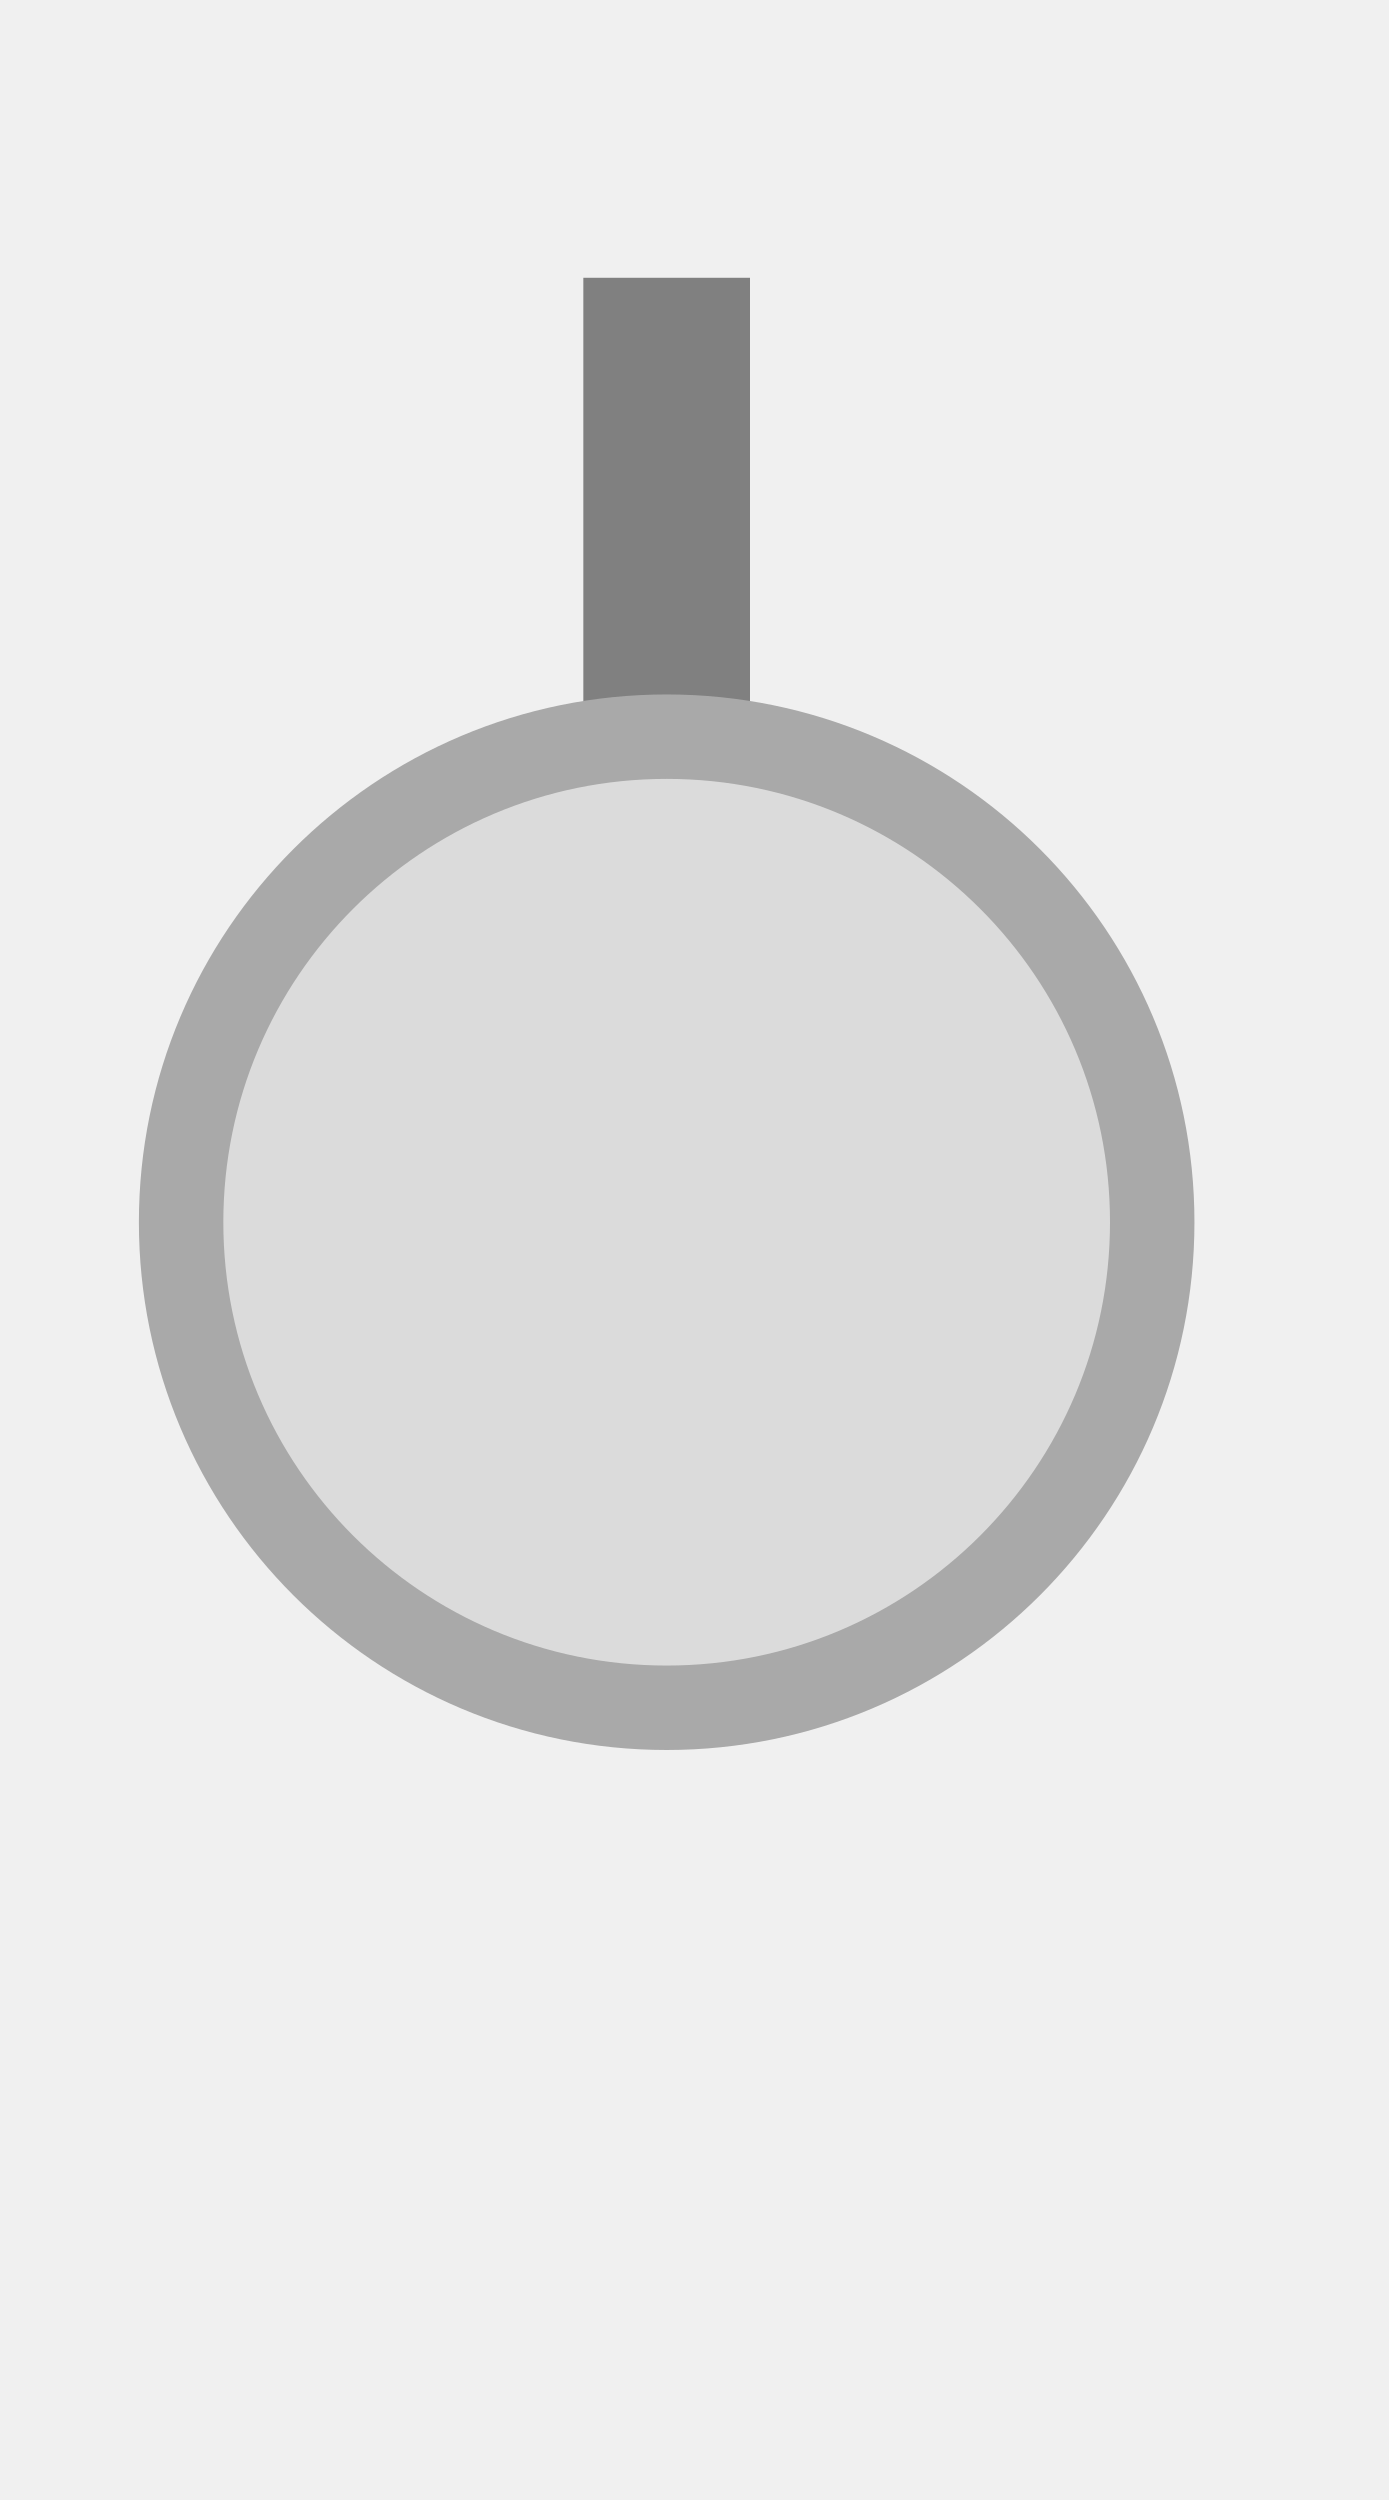
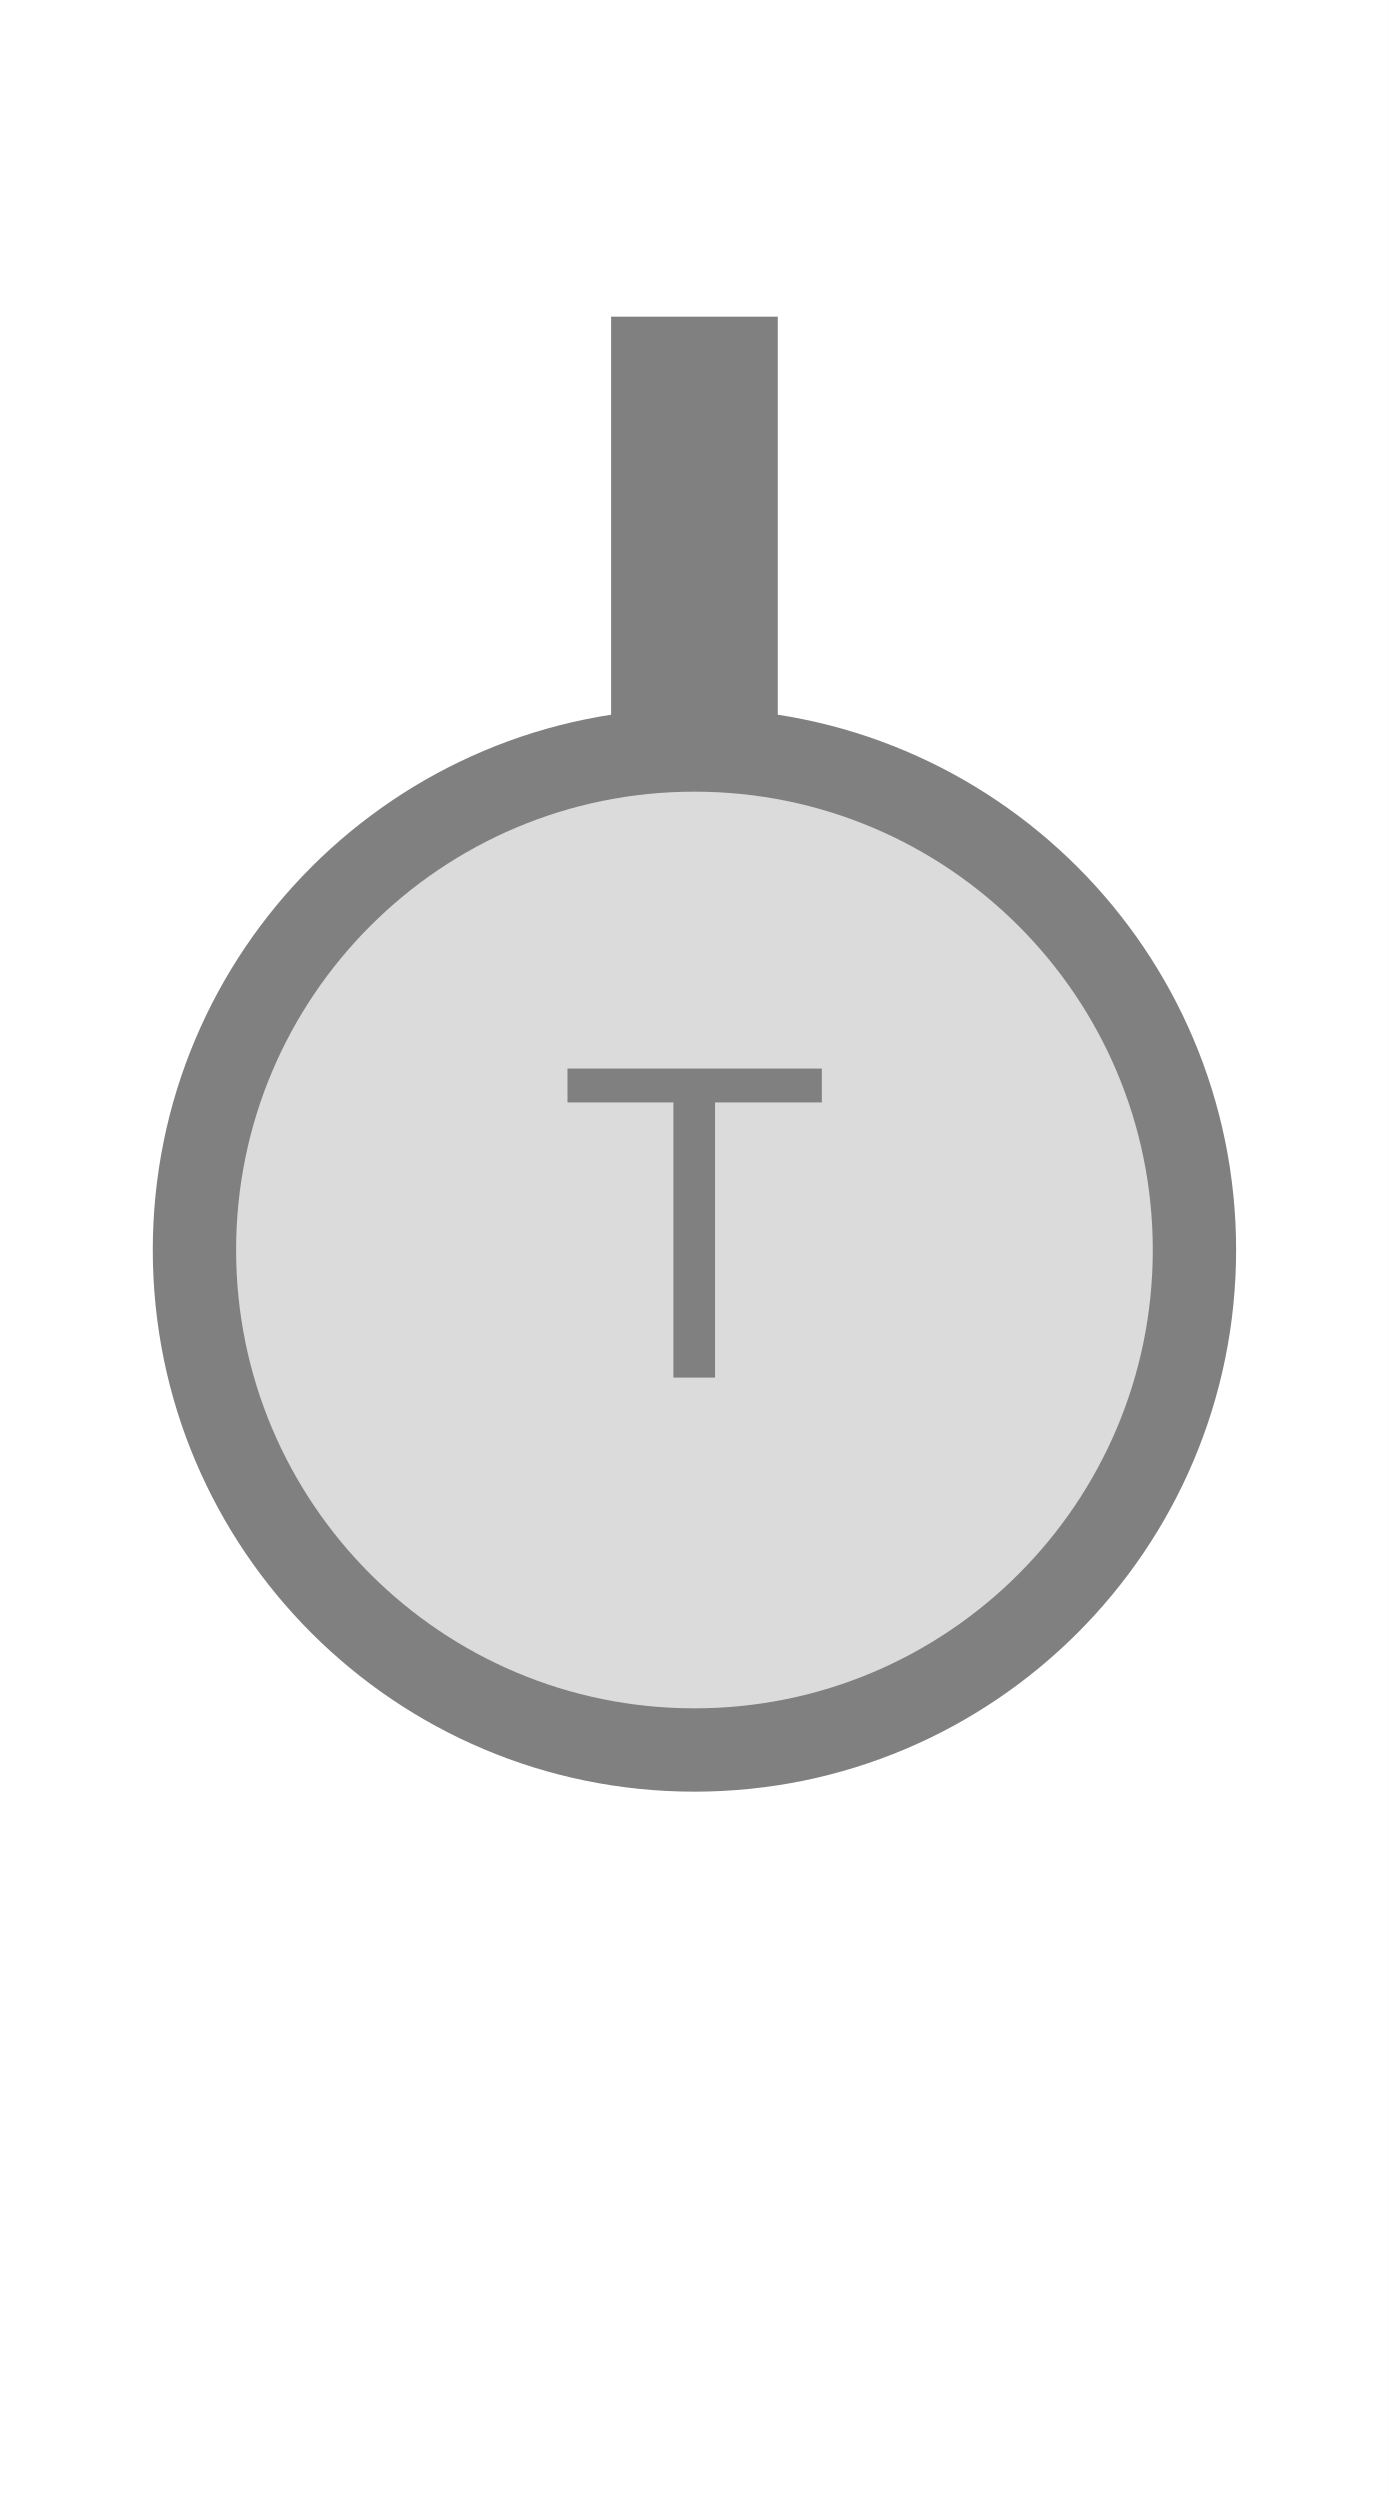
<svg xmlns="http://www.w3.org/2000/svg" width="25" height="45" viewBox="0 0 25 45">
-   <rect x="10.50" y="5.00" width="3.00" height="8.34" fill="#808080" />
-   <circle cx="12.00" cy="22.00" r="8.74" fill="#dbdbdb" stroke="#a9a9a9" stroke-width="1.52" />
+   <rect x="0" y="0" width="25" height="45" fill="white" />
+   <rect x="11.00" y="5.70" width="3.00" height="8.55" fill="#808080" />
+   <circle cx="12.50" cy="22.50" r="9.00" fill="#dbdbdb" stroke="#808080" stroke-width="1.50" />
+   <text x="12.50" y="22.50" text-anchor="middle" dominant-baseline="middle" fill="#808080" font-size="8.10" font-family="Arial, sans-serif">T</text>
</svg>
